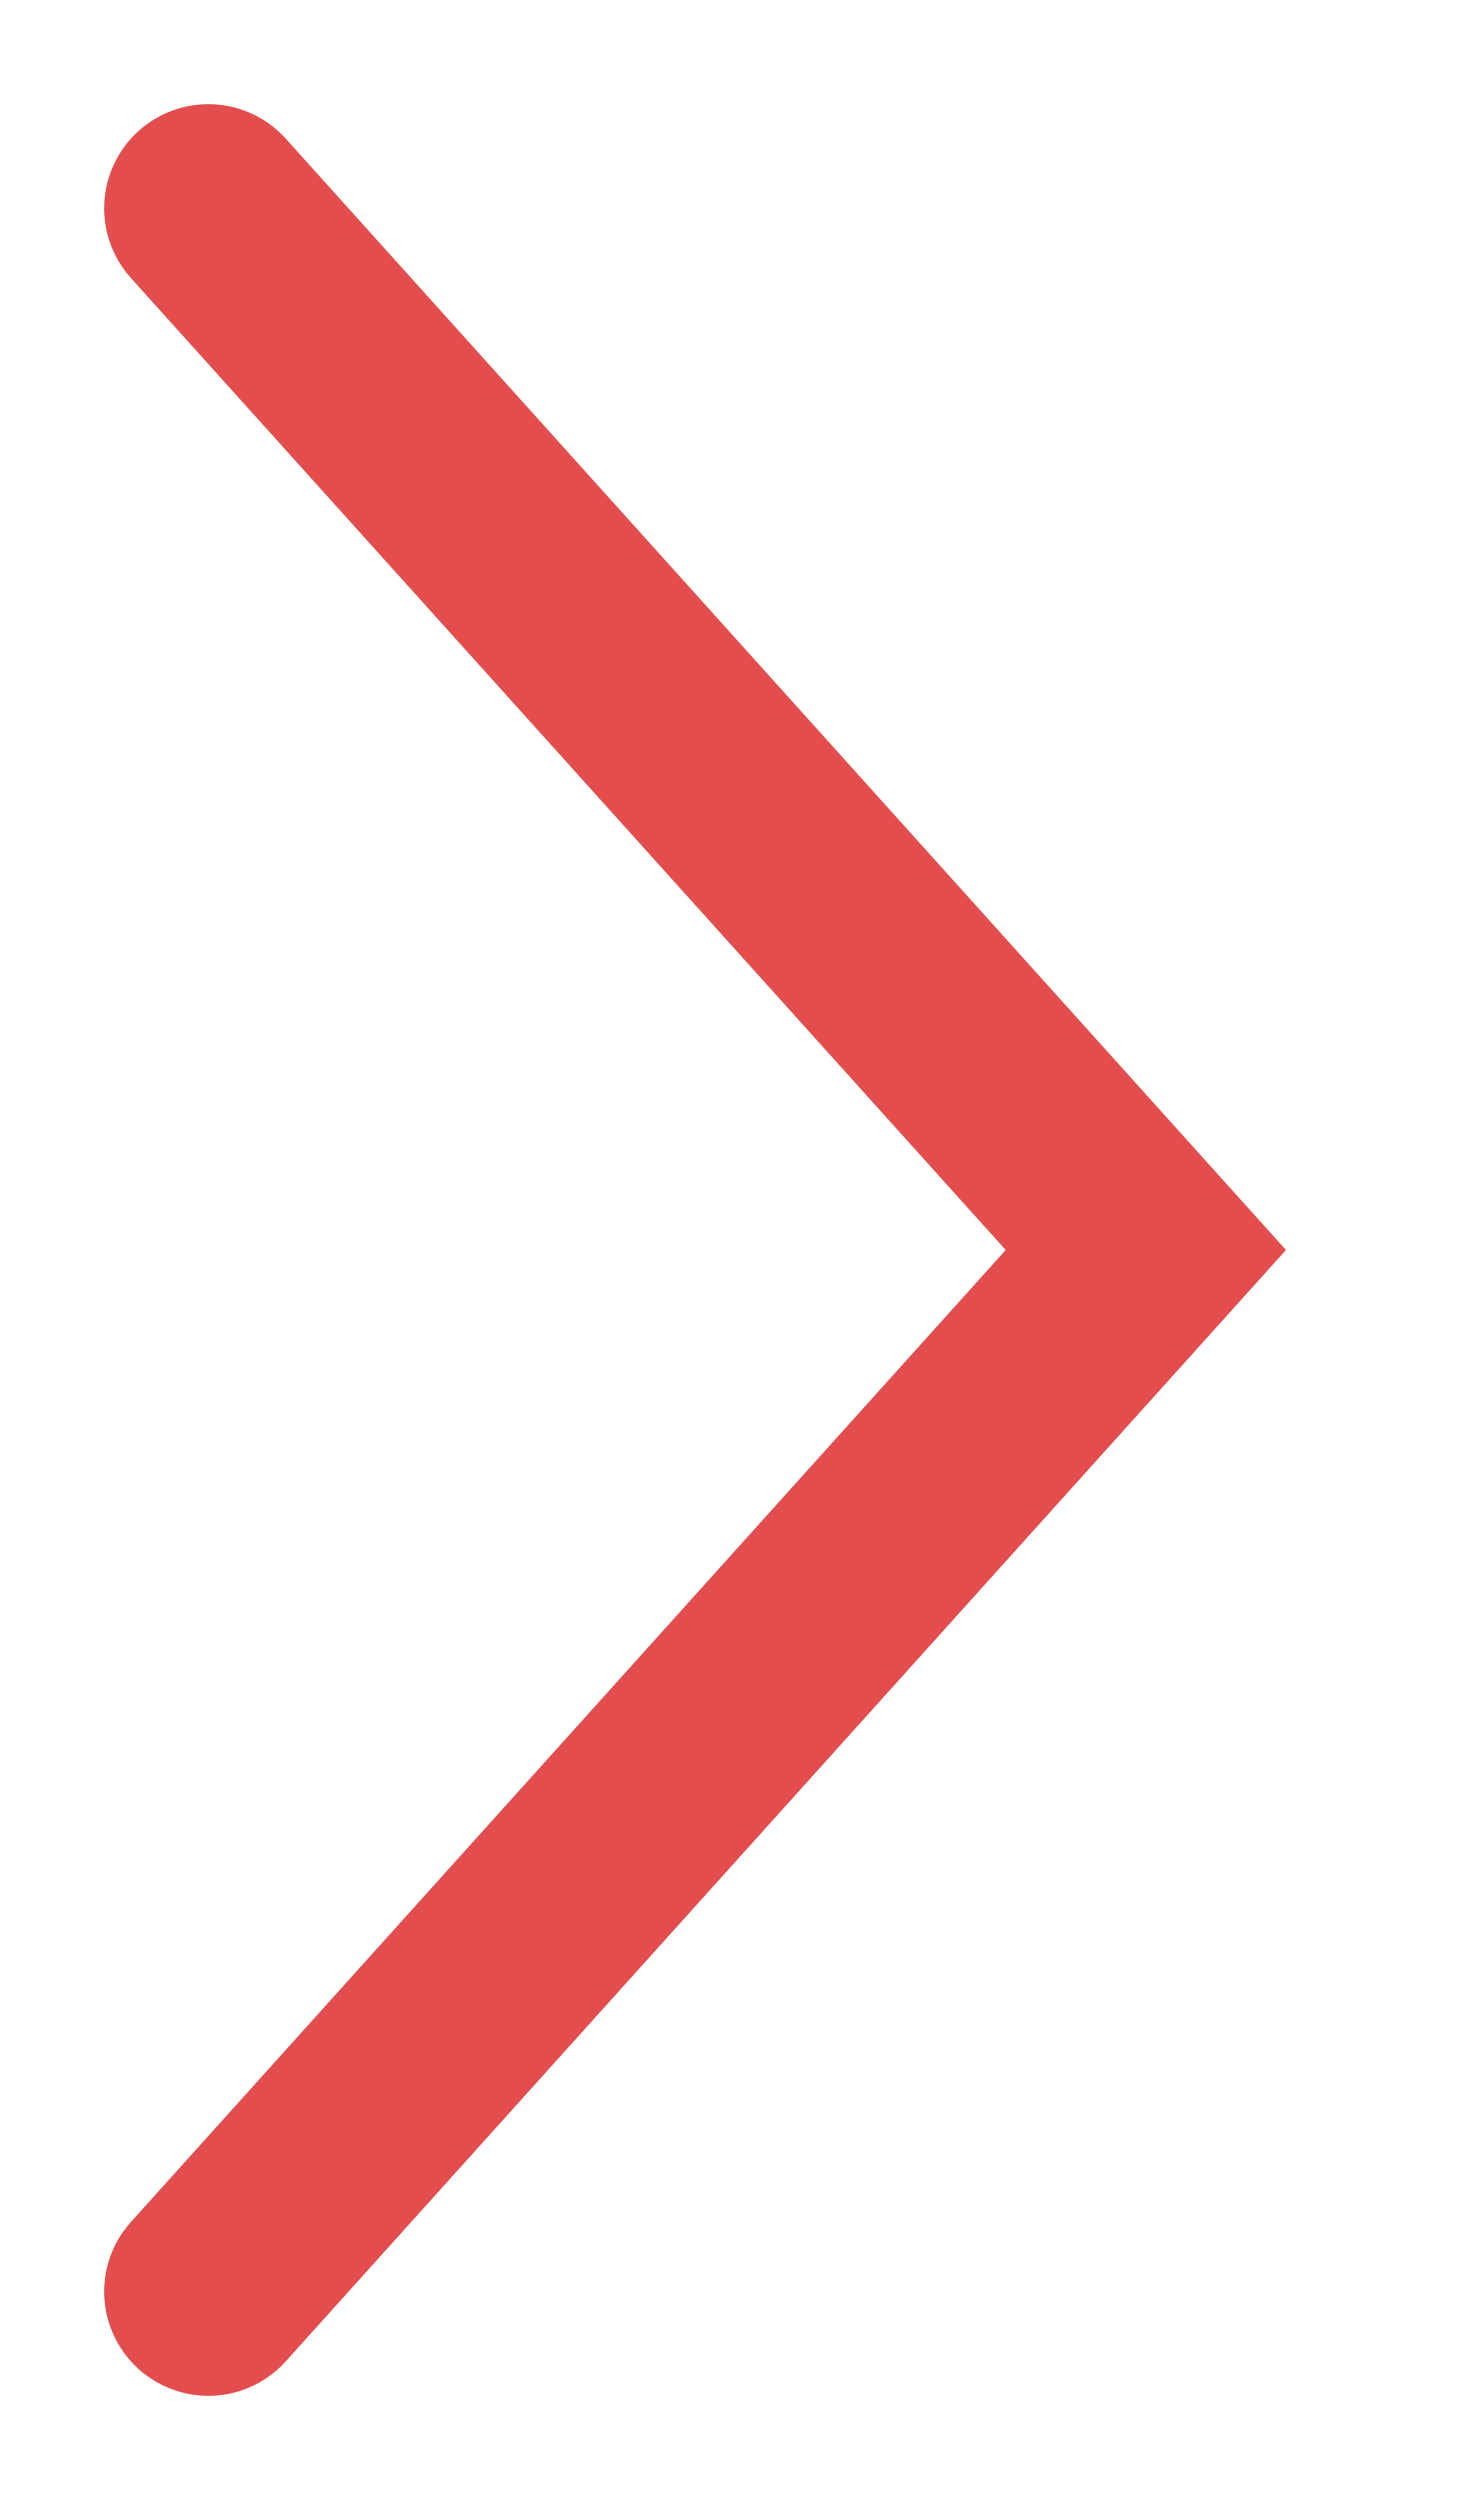
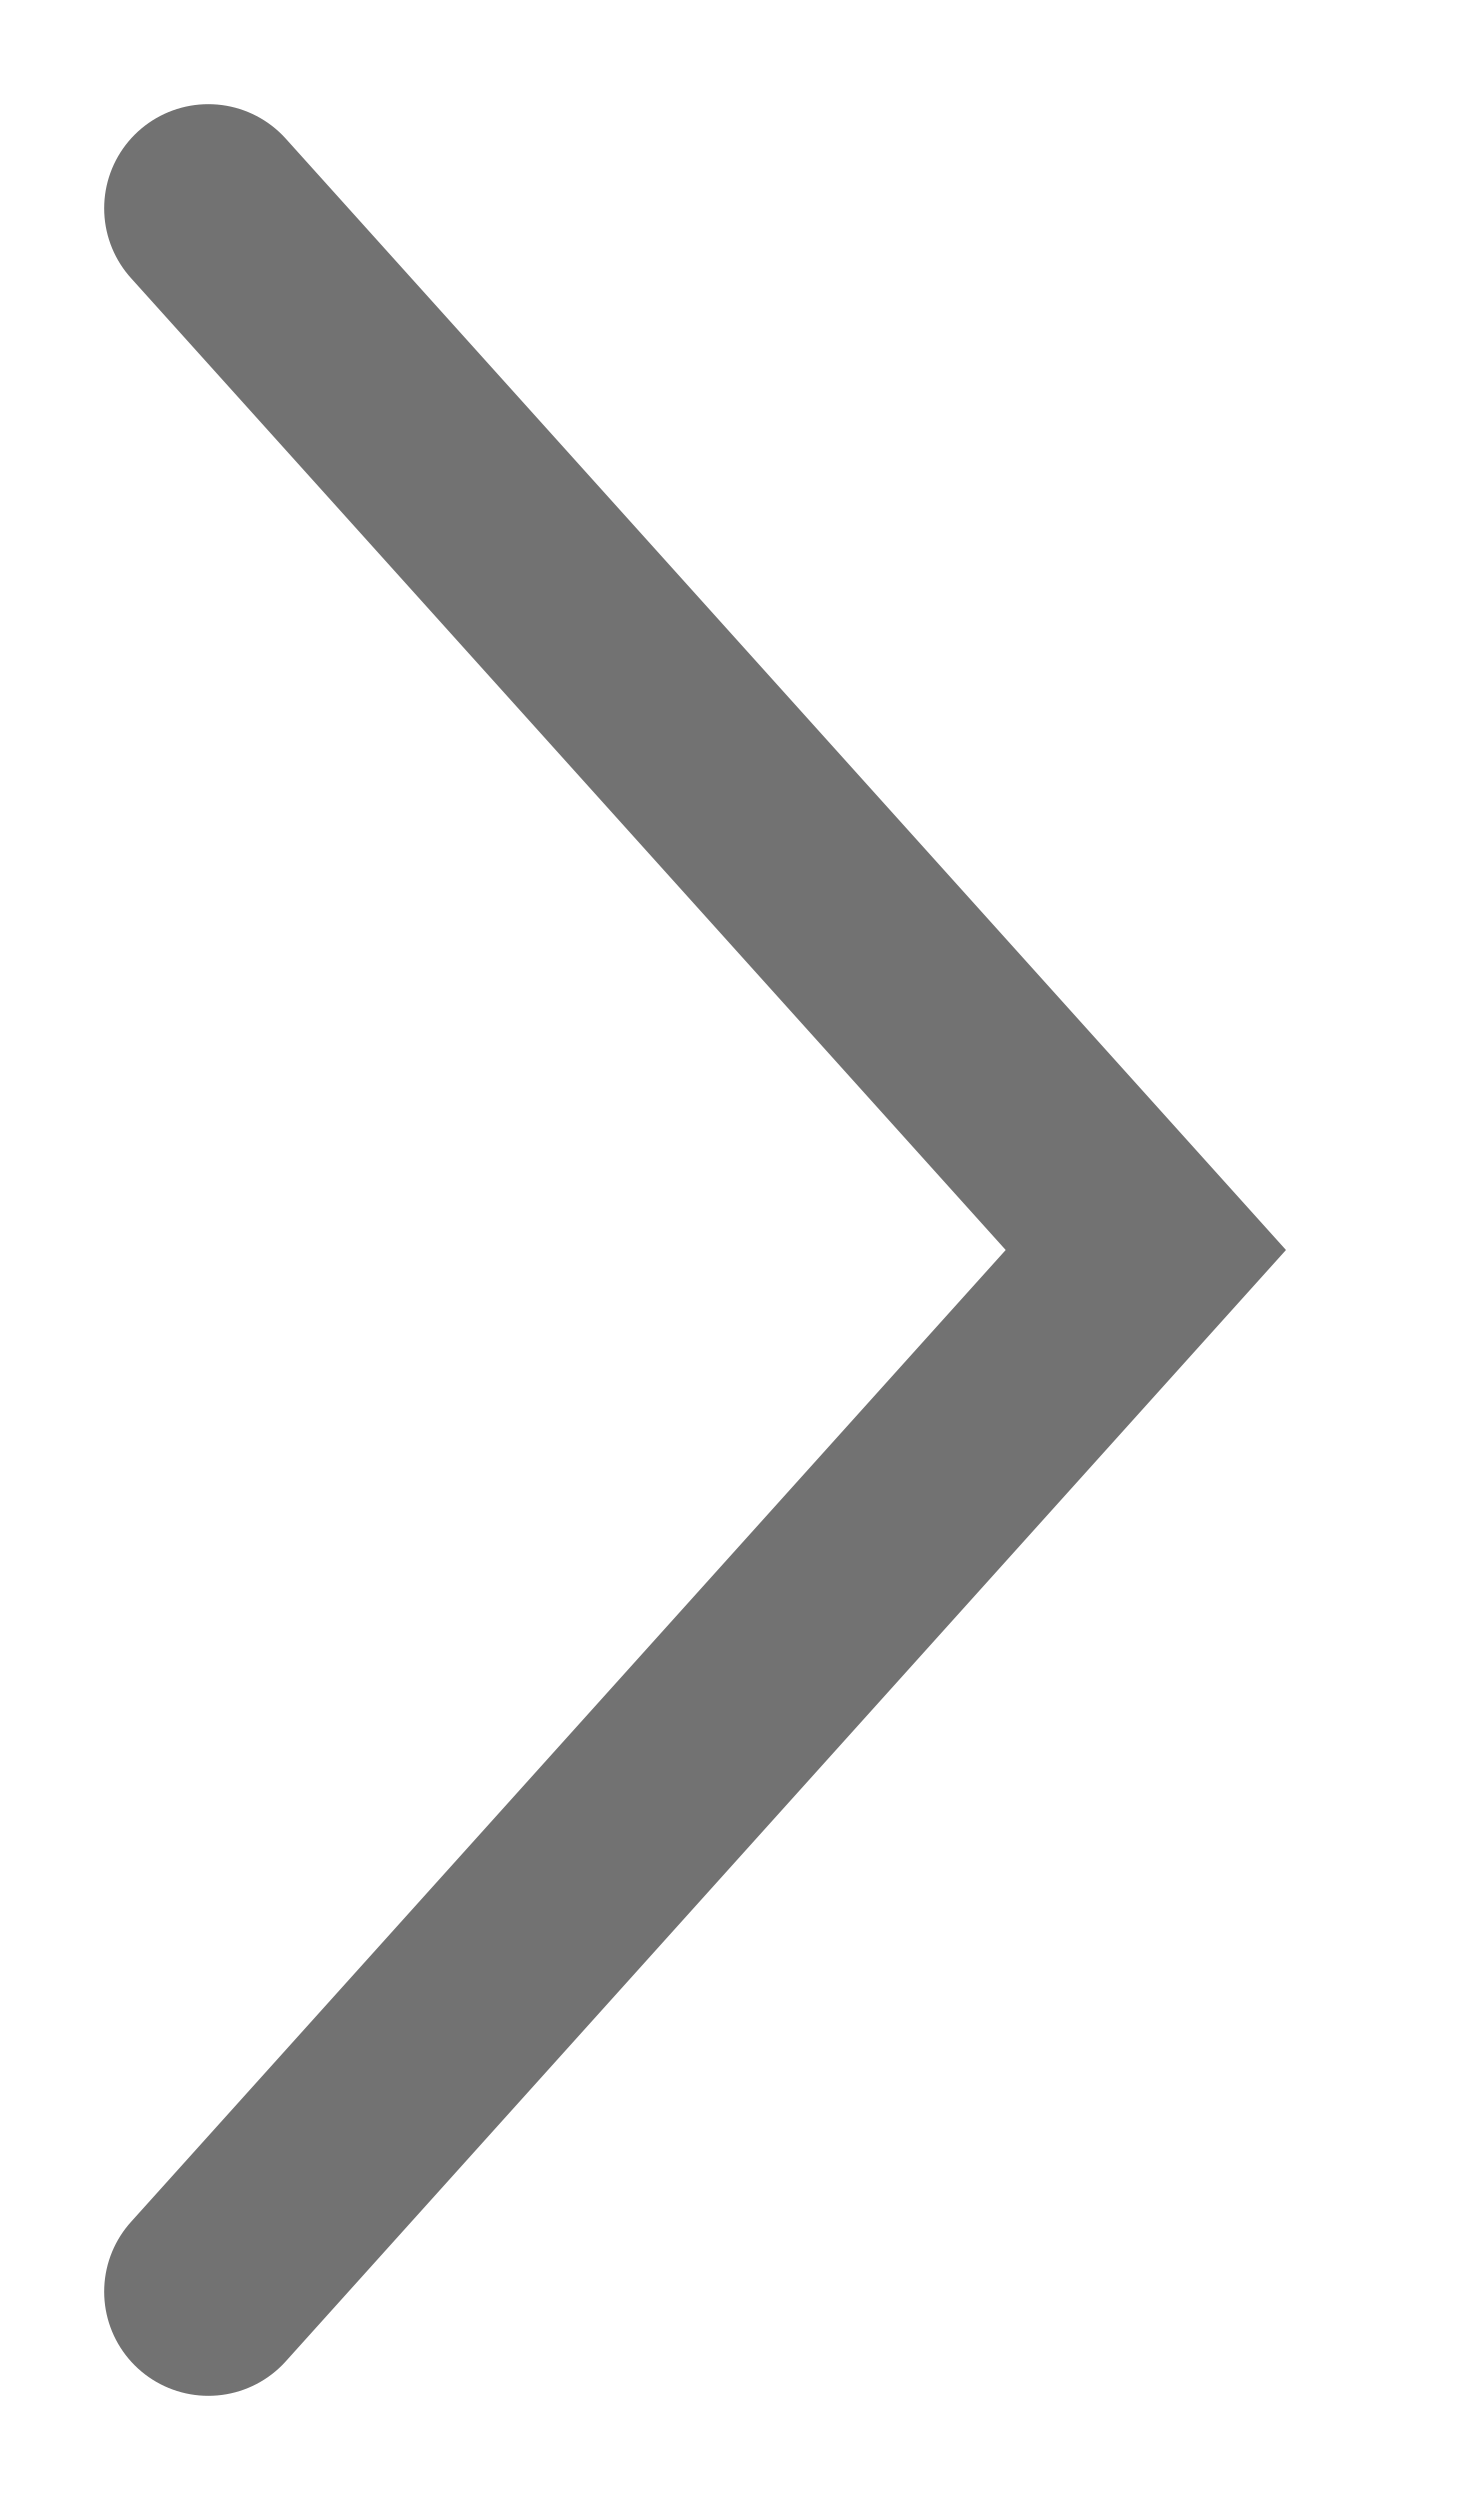
<svg xmlns="http://www.w3.org/2000/svg" width="7" height="12" viewBox="0 0 7 12" fill="none">
-   <path d="M1 1L5.5 6L1 11" stroke="#E44D4E" stroke-linecap="round" />
+   <path d="M1 1L5.5 6L1 11" stroke="#727272" stroke-linecap="round" />
</svg>
